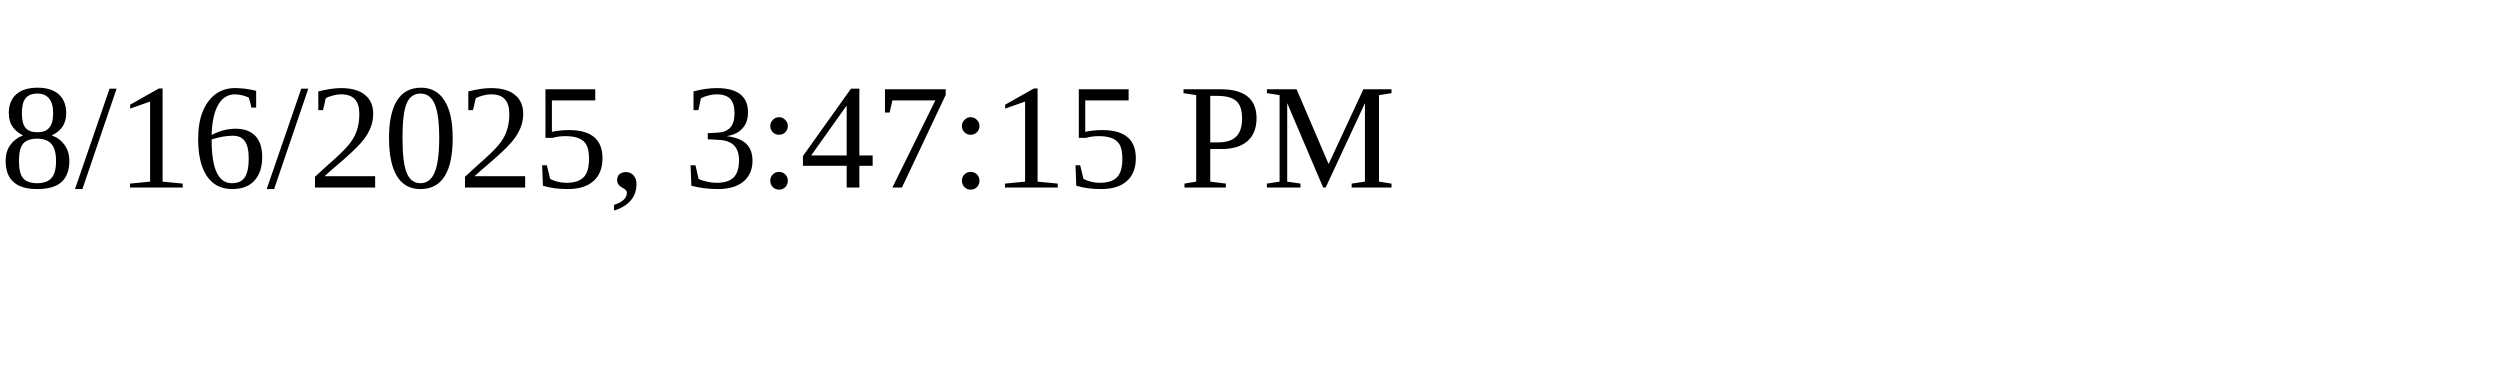
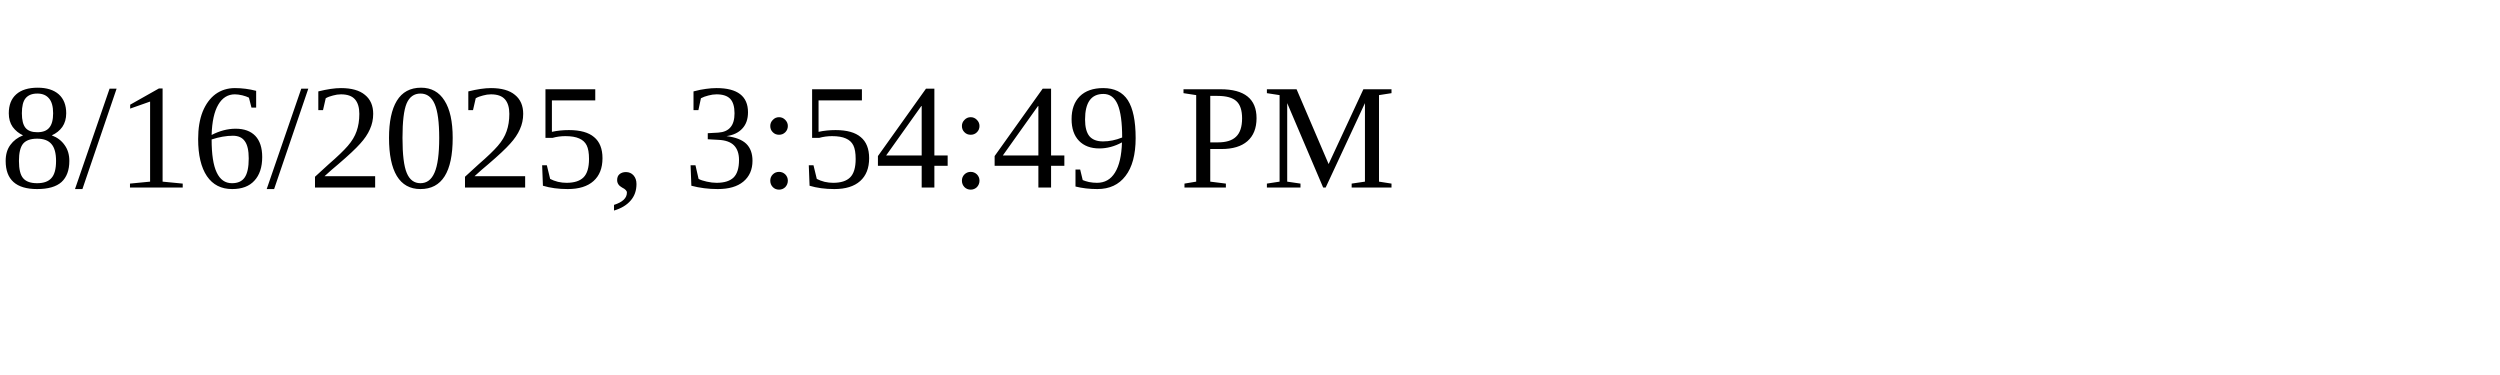
<svg xmlns="http://www.w3.org/2000/svg" height="30" width="200">
-   <text x="0" y="15">8/16/2025, 3:47:15 PM</text>
+   <text x="0" y="15">8/16/2025, 3:54:49 PM</text>
</svg>
